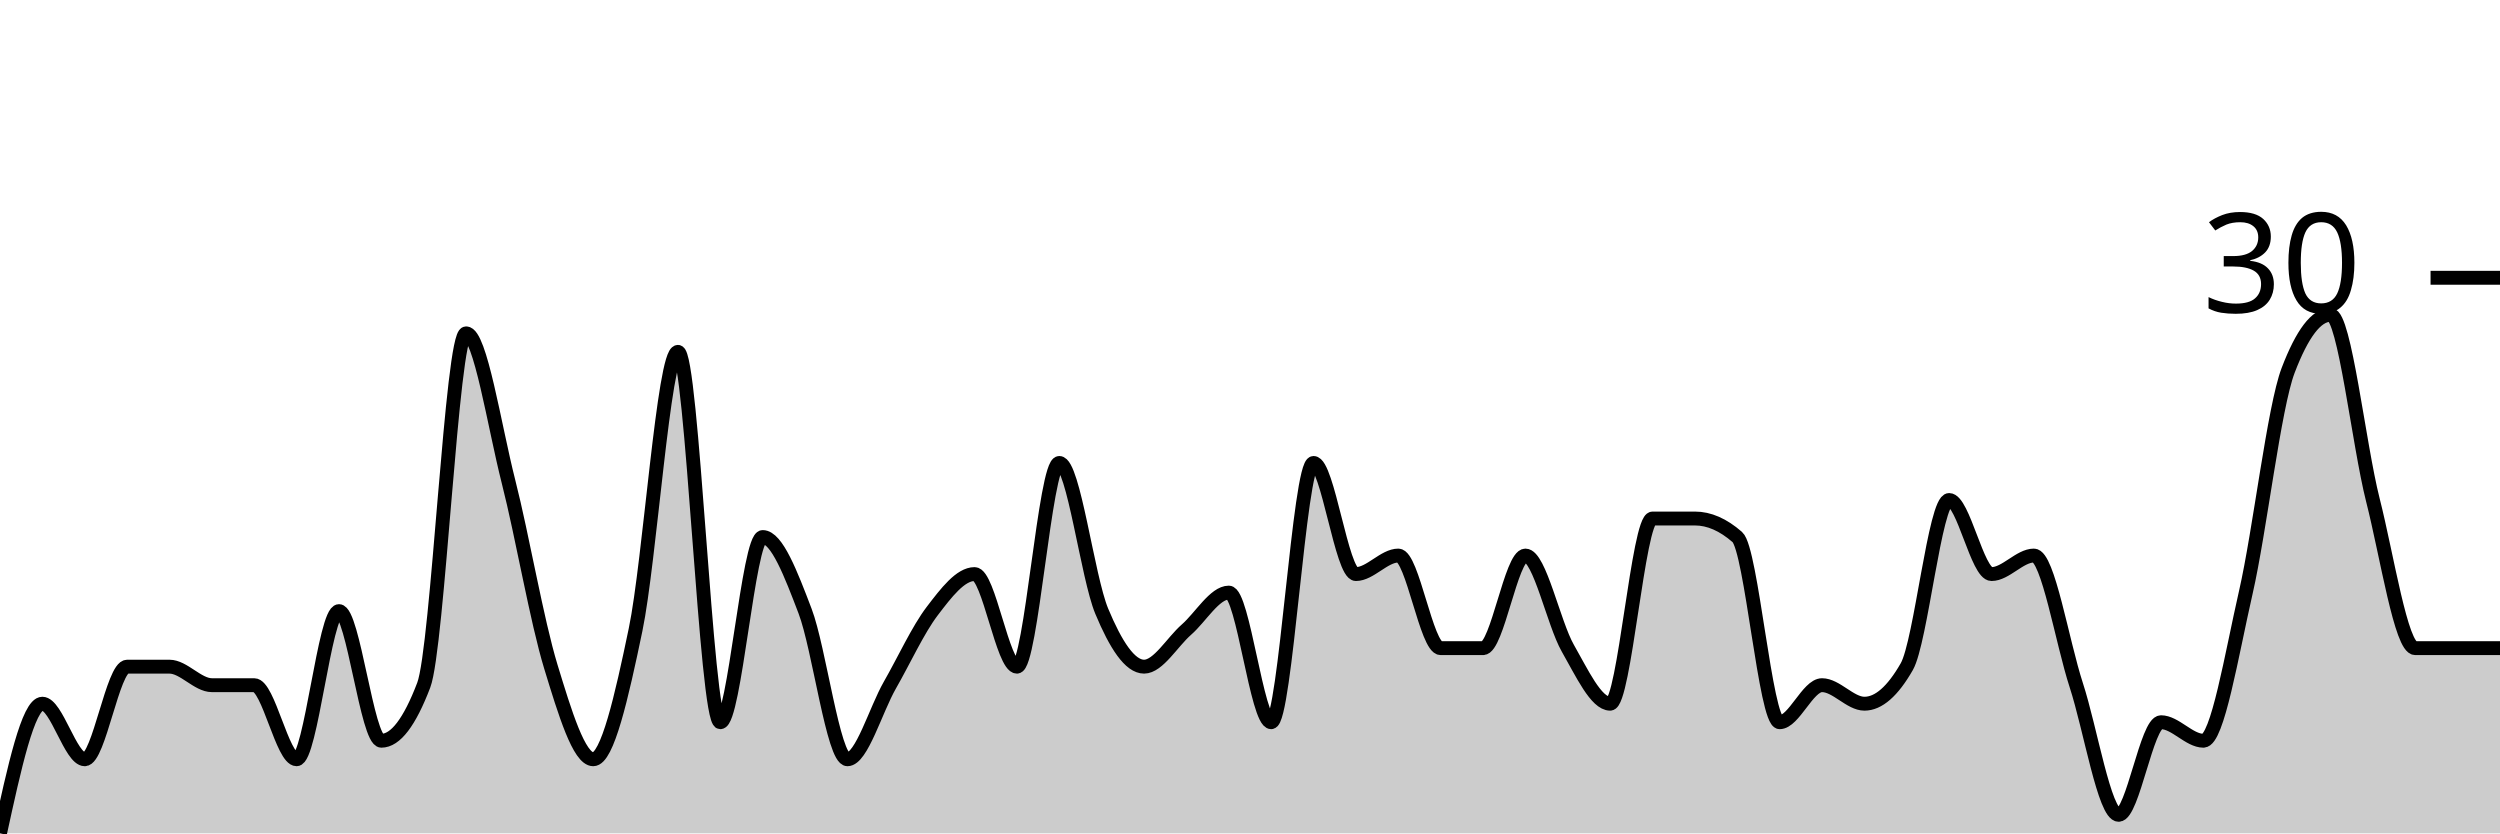
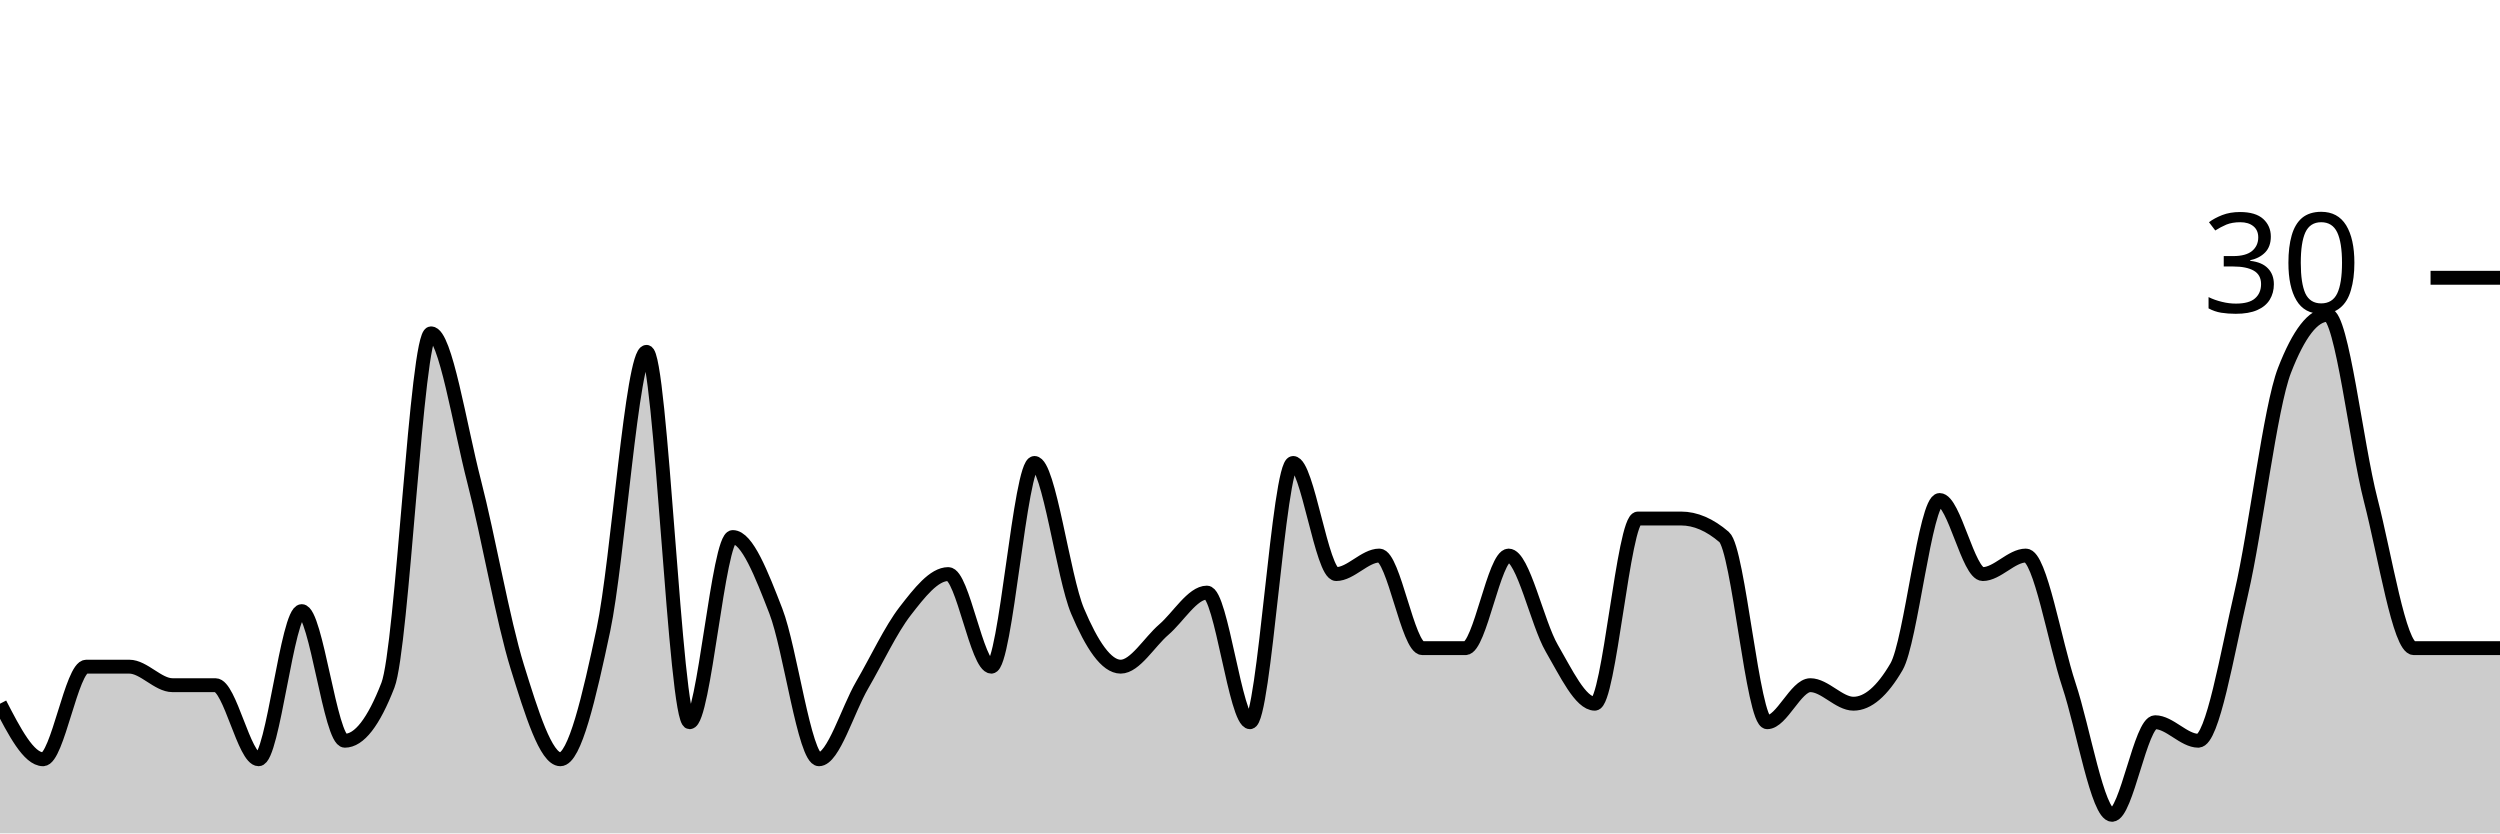
<svg xmlns="http://www.w3.org/2000/svg" viewBox="0 0 180 60">
  <g transform="translate(0,20)">
-     <path class="area" fill="rgba(0, 0, 0, 0.2)" d="M0,40C1.017,35.333,2.034,30.667,3.051,30.667C4.068,30.667,5.085,34.667,6.102,34.667C7.119,34.667,8.136,28,9.153,28C10.169,28,11.186,28,12.203,28C13.22,28,14.237,29.333,15.254,29.333C16.271,29.333,17.288,29.333,18.305,29.333C19.322,29.333,20.339,34.667,21.356,34.667C22.373,34.667,23.39,24,24.407,24C25.424,24,26.441,33.333,27.458,33.333C28.475,33.333,29.492,32,30.508,29.333C31.525,26.667,32.542,4,33.559,4C34.576,4,35.593,10.667,36.61,14.667C37.627,18.667,38.644,24.667,39.661,28C40.678,31.333,41.695,34.667,42.712,34.667C43.729,34.667,44.746,30.222,45.763,25.333C46.78,20.444,47.797,5.333,48.814,5.333C49.831,5.333,50.847,32,51.864,32C52.881,32,53.898,18.667,54.915,18.667C55.932,18.667,56.949,21.333,57.966,24C58.983,26.667,60,34.667,61.017,34.667C62.034,34.667,63.051,31.111,64.068,29.333C65.085,27.556,66.102,25.333,67.119,24C68.136,22.667,69.153,21.333,70.169,21.333C71.186,21.333,72.203,28,73.22,28C74.237,28,75.254,13.333,76.271,13.333C77.288,13.333,78.305,21.556,79.322,24C80.339,26.444,81.356,28,82.373,28C83.39,28,84.407,26.222,85.424,25.333C86.441,24.444,87.458,22.667,88.475,22.667C89.492,22.667,90.508,32,91.525,32C92.542,32,93.559,13.333,94.576,13.333C95.593,13.333,96.61,21.333,97.627,21.333C98.644,21.333,99.661,20,100.678,20C101.695,20,102.712,26.667,103.729,26.667C104.746,26.667,105.763,26.667,106.78,26.667C107.797,26.667,108.814,20,109.831,20C110.847,20,111.864,24.889,112.881,26.667C113.898,28.444,114.915,30.667,115.932,30.667C116.949,30.667,117.966,17.333,118.983,17.333C120,17.333,121.017,17.333,122.034,17.333C123.051,17.333,124.068,17.778,125.085,18.667C126.102,19.556,127.119,32,128.136,32C129.153,32,130.169,29.333,131.186,29.333C132.203,29.333,133.22,30.667,134.237,30.667C135.254,30.667,136.271,29.778,137.288,28C138.305,26.222,139.322,16,140.339,16C141.356,16,142.373,21.333,143.39,21.333C144.407,21.333,145.424,20,146.441,20C147.458,20,148.475,26.222,149.492,29.333C150.508,32.444,151.525,38.667,152.542,38.667C153.559,38.667,154.576,32,155.593,32C156.61,32,157.627,33.333,158.644,33.333C159.661,33.333,160.678,27.111,161.695,22.667C162.712,18.222,163.729,9.333,164.746,6.667C165.763,4,166.78,2.667,167.797,2.667C168.814,2.667,169.831,12,170.847,16C171.864,20,172.881,26.667,173.898,26.667C174.915,26.667,175.932,26.667,176.949,26.667C177.966,26.667,178.983,26.667,180,26.667L180,40C178.983,40,177.966,40,176.949,40C175.932,40,174.915,40,173.898,40C172.881,40,171.864,40,170.847,40C169.831,40,168.814,40,167.797,40C166.78,40,165.763,40,164.746,40C163.729,40,162.712,40,161.695,40C160.678,40,159.661,40,158.644,40C157.627,40,156.61,40,155.593,40C154.576,40,153.559,40,152.542,40C151.525,40,150.508,40,149.492,40C148.475,40,147.458,40,146.441,40C145.424,40,144.407,40,143.39,40C142.373,40,141.356,40,140.339,40C139.322,40,138.305,40,137.288,40C136.271,40,135.254,40,134.237,40C133.22,40,132.203,40,131.186,40C130.169,40,129.153,40,128.136,40C127.119,40,126.102,40,125.085,40C124.068,40,123.051,40,122.034,40C121.017,40,120,40,118.983,40C117.966,40,116.949,40,115.932,40C114.915,40,113.898,40,112.881,40C111.864,40,110.847,40,109.831,40C108.814,40,107.797,40,106.78,40C105.763,40,104.746,40,103.729,40C102.712,40,101.695,40,100.678,40C99.661,40,98.644,40,97.627,40C96.61,40,95.593,40,94.576,40C93.559,40,92.542,40,91.525,40C90.508,40,89.492,40,88.475,40C87.458,40,86.441,40,85.424,40C84.407,40,83.39,40,82.373,40C81.356,40,80.339,40,79.322,40C78.305,40,77.288,40,76.271,40C75.254,40,74.237,40,73.22,40C72.203,40,71.186,40,70.169,40C69.153,40,68.136,40,67.119,40C66.102,40,65.085,40,64.068,40C63.051,40,62.034,40,61.017,40C60,40,58.983,40,57.966,40C56.949,40,55.932,40,54.915,40C53.898,40,52.881,40,51.864,40C50.847,40,49.831,40,48.814,40C47.797,40,46.78,40,45.763,40C44.746,40,43.729,40,42.712,40C41.695,40,40.678,40,39.661,40C38.644,40,37.627,40,36.61,40C35.593,40,34.576,40,33.559,40C32.542,40,31.525,40,30.508,40C29.492,40,28.475,40,27.458,40C26.441,40,25.424,40,24.407,40C23.39,40,22.373,40,21.356,40C20.339,40,19.322,40,18.305,40C17.288,40,16.271,40,15.254,40C14.237,40,13.22,40,12.203,40C11.186,40,10.169,40,9.153,40C8.136,40,7.119,40,6.102,40C5.085,40,4.068,40,3.051,40C2.034,40,1.017,40,0,40Z" />
-     <path class="line" stroke="black" fill="none" d="M0,40C1.017,35.333,2.034,30.667,3.051,30.667C4.068,30.667,5.085,34.667,6.102,34.667C7.119,34.667,8.136,28,9.153,28C10.169,28,11.186,28,12.203,28C13.22,28,14.237,29.333,15.254,29.333C16.271,29.333,17.288,29.333,18.305,29.333C19.322,29.333,20.339,34.667,21.356,34.667C22.373,34.667,23.39,24,24.407,24C25.424,24,26.441,33.333,27.458,33.333C28.475,33.333,29.492,32,30.508,29.333C31.525,26.667,32.542,4,33.559,4C34.576,4,35.593,10.667,36.61,14.667C37.627,18.667,38.644,24.667,39.661,28C40.678,31.333,41.695,34.667,42.712,34.667C43.729,34.667,44.746,30.222,45.763,25.333C46.78,20.444,47.797,5.333,48.814,5.333C49.831,5.333,50.847,32,51.864,32C52.881,32,53.898,18.667,54.915,18.667C55.932,18.667,56.949,21.333,57.966,24C58.983,26.667,60,34.667,61.017,34.667C62.034,34.667,63.051,31.111,64.068,29.333C65.085,27.556,66.102,25.333,67.119,24C68.136,22.667,69.153,21.333,70.169,21.333C71.186,21.333,72.203,28,73.22,28C74.237,28,75.254,13.333,76.271,13.333C77.288,13.333,78.305,21.556,79.322,24C80.339,26.444,81.356,28,82.373,28C83.39,28,84.407,26.222,85.424,25.333C86.441,24.444,87.458,22.667,88.475,22.667C89.492,22.667,90.508,32,91.525,32C92.542,32,93.559,13.333,94.576,13.333C95.593,13.333,96.61,21.333,97.627,21.333C98.644,21.333,99.661,20,100.678,20C101.695,20,102.712,26.667,103.729,26.667C104.746,26.667,105.763,26.667,106.78,26.667C107.797,26.667,108.814,20,109.831,20C110.847,20,111.864,24.889,112.881,26.667C113.898,28.444,114.915,30.667,115.932,30.667C116.949,30.667,117.966,17.333,118.983,17.333C120,17.333,121.017,17.333,122.034,17.333C123.051,17.333,124.068,17.778,125.085,18.667C126.102,19.556,127.119,32,128.136,32C129.153,32,130.169,29.333,131.186,29.333C132.203,29.333,133.22,30.667,134.237,30.667C135.254,30.667,136.271,29.778,137.288,28C138.305,26.222,139.322,16,140.339,16C141.356,16,142.373,21.333,143.39,21.333C144.407,21.333,145.424,20,146.441,20C147.458,20,148.475,26.222,149.492,29.333C150.508,32.444,151.525,38.667,152.542,38.667C153.559,38.667,154.576,32,155.593,32C156.61,32,157.627,33.333,158.644,33.333C159.661,33.333,160.678,27.111,161.695,22.667C162.712,18.222,163.729,9.333,164.746,6.667C165.763,4,166.78,2.667,167.797,2.667C168.814,2.667,169.831,12,170.847,16C171.864,20,172.881,26.667,173.898,26.667C174.915,26.667,175.932,26.667,176.949,26.667C177.966,26.667,178.983,26.667,180,26.667" />
+     <path class="area" fill="rgba(0, 0, 0, 0.2)" d="M0,30.667C1.034,32.667,2.069,34.667,3.103,34.667C4.138,34.667,5.172,28,6.207,28C7.241,28,8.276,28,9.31,28C10.345,28,11.379,29.333,12.414,29.333C13.448,29.333,14.483,29.333,15.517,29.333C16.552,29.333,17.586,34.667,18.621,34.667C19.655,34.667,20.69,24,21.724,24C22.759,24,23.793,33.333,24.828,33.333C25.862,33.333,26.897,32,27.931,29.333C28.966,26.667,30,4,31.034,4C32.069,4,33.103,10.667,34.138,14.667C35.172,18.667,36.207,24.667,37.241,28C38.276,31.333,39.31,34.667,40.345,34.667C41.379,34.667,42.414,30.222,43.448,25.333C44.483,20.444,45.517,5.333,46.552,5.333C47.586,5.333,48.621,32,49.655,32C50.69,32,51.724,18.667,52.759,18.667C53.793,18.667,54.828,21.333,55.862,24C56.897,26.667,57.931,34.667,58.966,34.667C60,34.667,61.034,31.111,62.069,29.333C63.103,27.556,64.138,25.333,65.172,24C66.207,22.667,67.241,21.333,68.276,21.333C69.31,21.333,70.345,28,71.379,28C72.414,28,73.448,13.333,74.483,13.333C75.517,13.333,76.552,21.556,77.586,24C78.621,26.444,79.655,28,80.69,28C81.724,28,82.759,26.222,83.793,25.333C84.828,24.444,85.862,22.667,86.897,22.667C87.931,22.667,88.966,32,90,32C91.034,32,92.069,13.333,93.103,13.333C94.138,13.333,95.172,21.333,96.207,21.333C97.241,21.333,98.276,20,99.31,20C100.345,20,101.379,26.667,102.414,26.667C103.448,26.667,104.483,26.667,105.517,26.667C106.552,26.667,107.586,20,108.621,20C109.655,20,110.69,24.889,111.724,26.667C112.759,28.444,113.793,30.667,114.828,30.667C115.862,30.667,116.897,17.333,117.931,17.333C118.966,17.333,120,17.333,121.034,17.333C122.069,17.333,123.103,17.778,124.138,18.667C125.172,19.556,126.207,32,127.241,32C128.276,32,129.31,29.333,130.345,29.333C131.379,29.333,132.414,30.667,133.448,30.667C134.483,30.667,135.517,29.778,136.552,28C137.586,26.222,138.621,16,139.655,16C140.69,16,141.724,21.333,142.759,21.333C143.793,21.333,144.828,20,145.862,20C146.897,20,147.931,26.222,148.966,29.333C150,32.444,151.034,38.667,152.069,38.667C153.103,38.667,154.138,32,155.172,32C156.207,32,157.241,33.333,158.276,33.333C159.31,33.333,160.345,27.111,161.379,22.667C162.414,18.222,163.448,9.333,164.483,6.667C165.517,4,166.552,2.667,167.586,2.667C168.621,2.667,169.655,12,170.69,16C171.724,20,172.759,26.667,173.793,26.667C174.828,26.667,175.862,26.667,176.897,26.667C177.931,26.667,178.966,26.667,180,26.667L180,40C178.966,40,177.931,40,176.897,40C175.862,40,174.828,40,173.793,40C172.759,40,171.724,40,170.69,40C169.655,40,168.621,40,167.586,40C166.552,40,165.517,40,164.483,40C163.448,40,162.414,40,161.379,40C160.345,40,159.31,40,158.276,40C157.241,40,156.207,40,155.172,40C154.138,40,153.103,40,152.069,40C151.034,40,150,40,148.966,40C147.931,40,146.897,40,145.862,40C144.828,40,143.793,40,142.759,40C141.724,40,140.69,40,139.655,40C138.621,40,137.586,40,136.552,40C135.517,40,134.483,40,133.448,40C132.414,40,131.379,40,130.345,40C129.31,40,128.276,40,127.241,40C126.207,40,125.172,40,124.138,40C123.103,40,122.069,40,121.034,40C120,40,118.966,40,117.931,40C116.897,40,115.862,40,114.828,40C113.793,40,112.759,40,111.724,40C110.69,40,109.655,40,108.621,40C107.586,40,106.552,40,105.517,40C104.483,40,103.448,40,102.414,40C101.379,40,100.345,40,99.31,40C98.276,40,97.241,40,96.207,40C95.172,40,94.138,40,93.103,40C92.069,40,91.034,40,90,40C88.966,40,87.931,40,86.897,40C85.862,40,84.828,40,83.793,40C82.759,40,81.724,40,80.69,40C79.655,40,78.621,40,77.586,40C76.552,40,75.517,40,74.483,40C73.448,40,72.414,40,71.379,40C70.345,40,69.31,40,68.276,40C67.241,40,66.207,40,65.172,40C64.138,40,63.103,40,62.069,40C61.034,40,60,40,58.966,40C57.931,40,56.897,40,55.862,40C54.828,40,53.793,40,52.759,40C51.724,40,50.69,40,49.655,40C48.621,40,47.586,40,46.552,40C45.517,40,44.483,40,43.448,40C42.414,40,41.379,40,40.345,40C39.31,40,38.276,40,37.241,40C36.207,40,35.172,40,34.138,40C33.103,40,32.069,40,31.034,40C30,40,28.966,40,27.931,40C26.897,40,25.862,40,24.828,40C23.793,40,22.759,40,21.724,40C20.69,40,19.655,40,18.621,40C17.586,40,16.552,40,15.517,40C14.483,40,13.448,40,12.414,40C11.379,40,10.345,40,9.31,40C8.276,40,7.241,40,6.207,40C5.172,40,4.138,40,3.103,40C2.069,40,1.034,40,0,40Z" />
+     <path class="line" stroke="black" fill="none" d="M0,30.667C1.034,32.667,2.069,34.667,3.103,34.667C4.138,34.667,5.172,28,6.207,28C7.241,28,8.276,28,9.31,28C10.345,28,11.379,29.333,12.414,29.333C13.448,29.333,14.483,29.333,15.517,29.333C16.552,29.333,17.586,34.667,18.621,34.667C19.655,34.667,20.69,24,21.724,24C22.759,24,23.793,33.333,24.828,33.333C25.862,33.333,26.897,32,27.931,29.333C28.966,26.667,30,4,31.034,4C32.069,4,33.103,10.667,34.138,14.667C35.172,18.667,36.207,24.667,37.241,28C38.276,31.333,39.31,34.667,40.345,34.667C41.379,34.667,42.414,30.222,43.448,25.333C44.483,20.444,45.517,5.333,46.552,5.333C47.586,5.333,48.621,32,49.655,32C50.69,32,51.724,18.667,52.759,18.667C53.793,18.667,54.828,21.333,55.862,24C56.897,26.667,57.931,34.667,58.966,34.667C60,34.667,61.034,31.111,62.069,29.333C63.103,27.556,64.138,25.333,65.172,24C66.207,22.667,67.241,21.333,68.276,21.333C69.31,21.333,70.345,28,71.379,28C72.414,28,73.448,13.333,74.483,13.333C75.517,13.333,76.552,21.556,77.586,24C78.621,26.444,79.655,28,80.69,28C81.724,28,82.759,26.222,83.793,25.333C84.828,24.444,85.862,22.667,86.897,22.667C87.931,22.667,88.966,32,90,32C91.034,32,92.069,13.333,93.103,13.333C94.138,13.333,95.172,21.333,96.207,21.333C97.241,21.333,98.276,20,99.31,20C100.345,20,101.379,26.667,102.414,26.667C103.448,26.667,104.483,26.667,105.517,26.667C106.552,26.667,107.586,20,108.621,20C109.655,20,110.69,24.889,111.724,26.667C112.759,28.444,113.793,30.667,114.828,30.667C115.862,30.667,116.897,17.333,117.931,17.333C118.966,17.333,120,17.333,121.034,17.333C122.069,17.333,123.103,17.778,124.138,18.667C125.172,19.556,126.207,32,127.241,32C128.276,32,129.31,29.333,130.345,29.333C131.379,29.333,132.414,30.667,133.448,30.667C134.483,30.667,135.517,29.778,136.552,28C137.586,26.222,138.621,16,139.655,16C140.69,16,141.724,21.333,142.759,21.333C143.793,21.333,144.828,20,145.862,20C146.897,20,147.931,26.222,148.966,29.333C150,32.444,151.034,38.667,152.069,38.667C153.103,38.667,154.138,32,155.172,32C156.207,32,157.241,33.333,158.276,33.333C159.31,33.333,160.345,27.111,161.379,22.667C162.414,18.222,163.448,9.333,164.483,6.667C165.517,4,166.552,2.667,167.586,2.667C168.621,2.667,169.655,12,170.69,16C171.724,20,172.759,26.667,173.793,26.667C174.828,26.667,175.862,26.667,176.897,26.667C177.931,26.667,178.966,26.667,180,26.667" />
    <path class="axis-ceiling" stroke-width="1" stroke="black" fill="none" d="M175,0L180,0" />
    <text class="axis-ceiling-label" font-family="sans-serif" text-anchor="end" font-size="10px" x="170" y="2.5">30</text>
  </g>
</svg>
